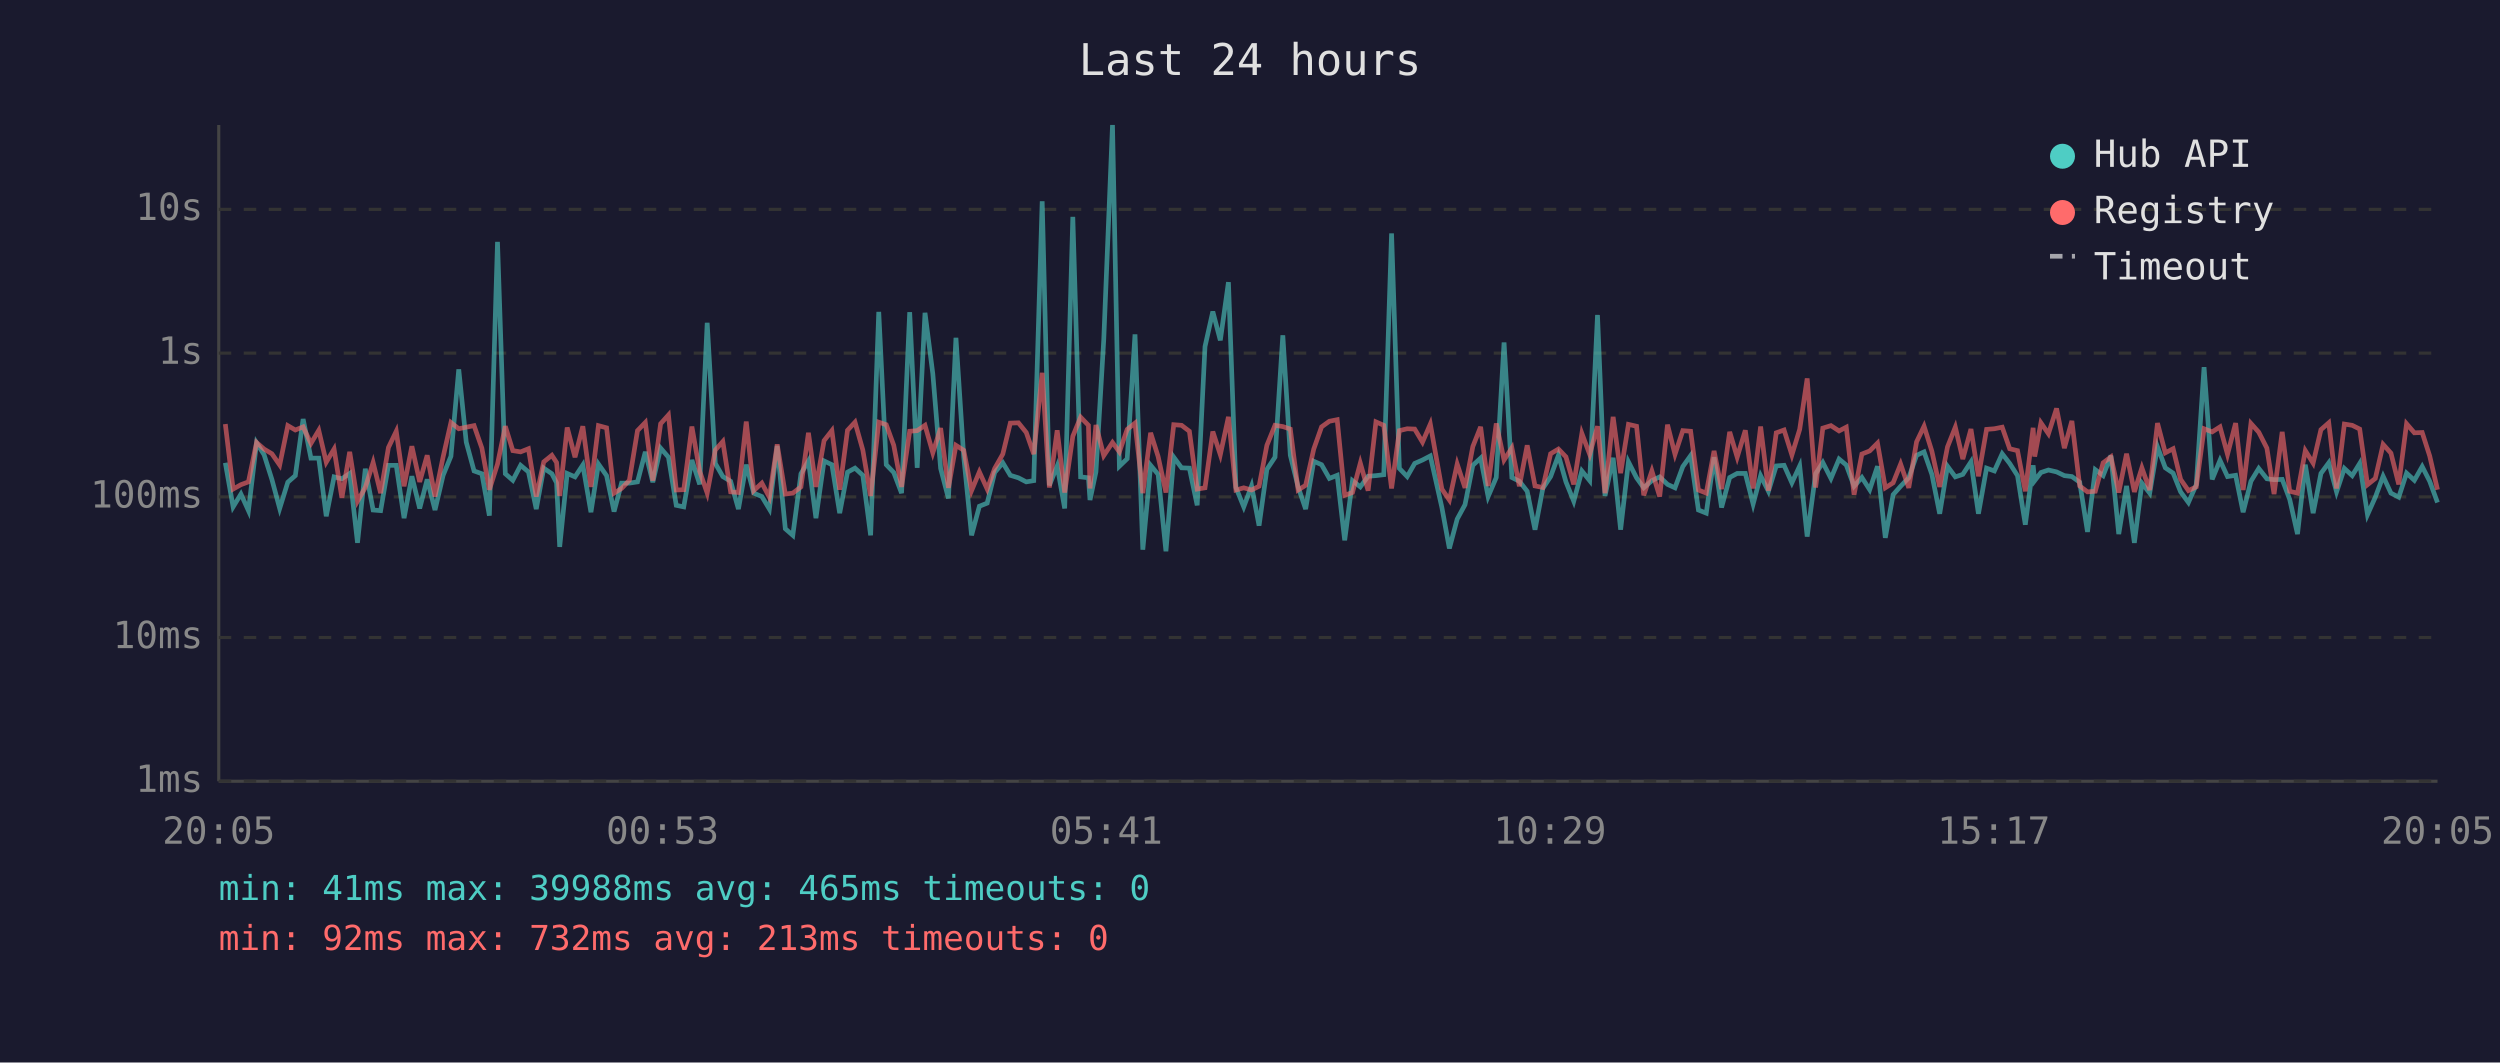
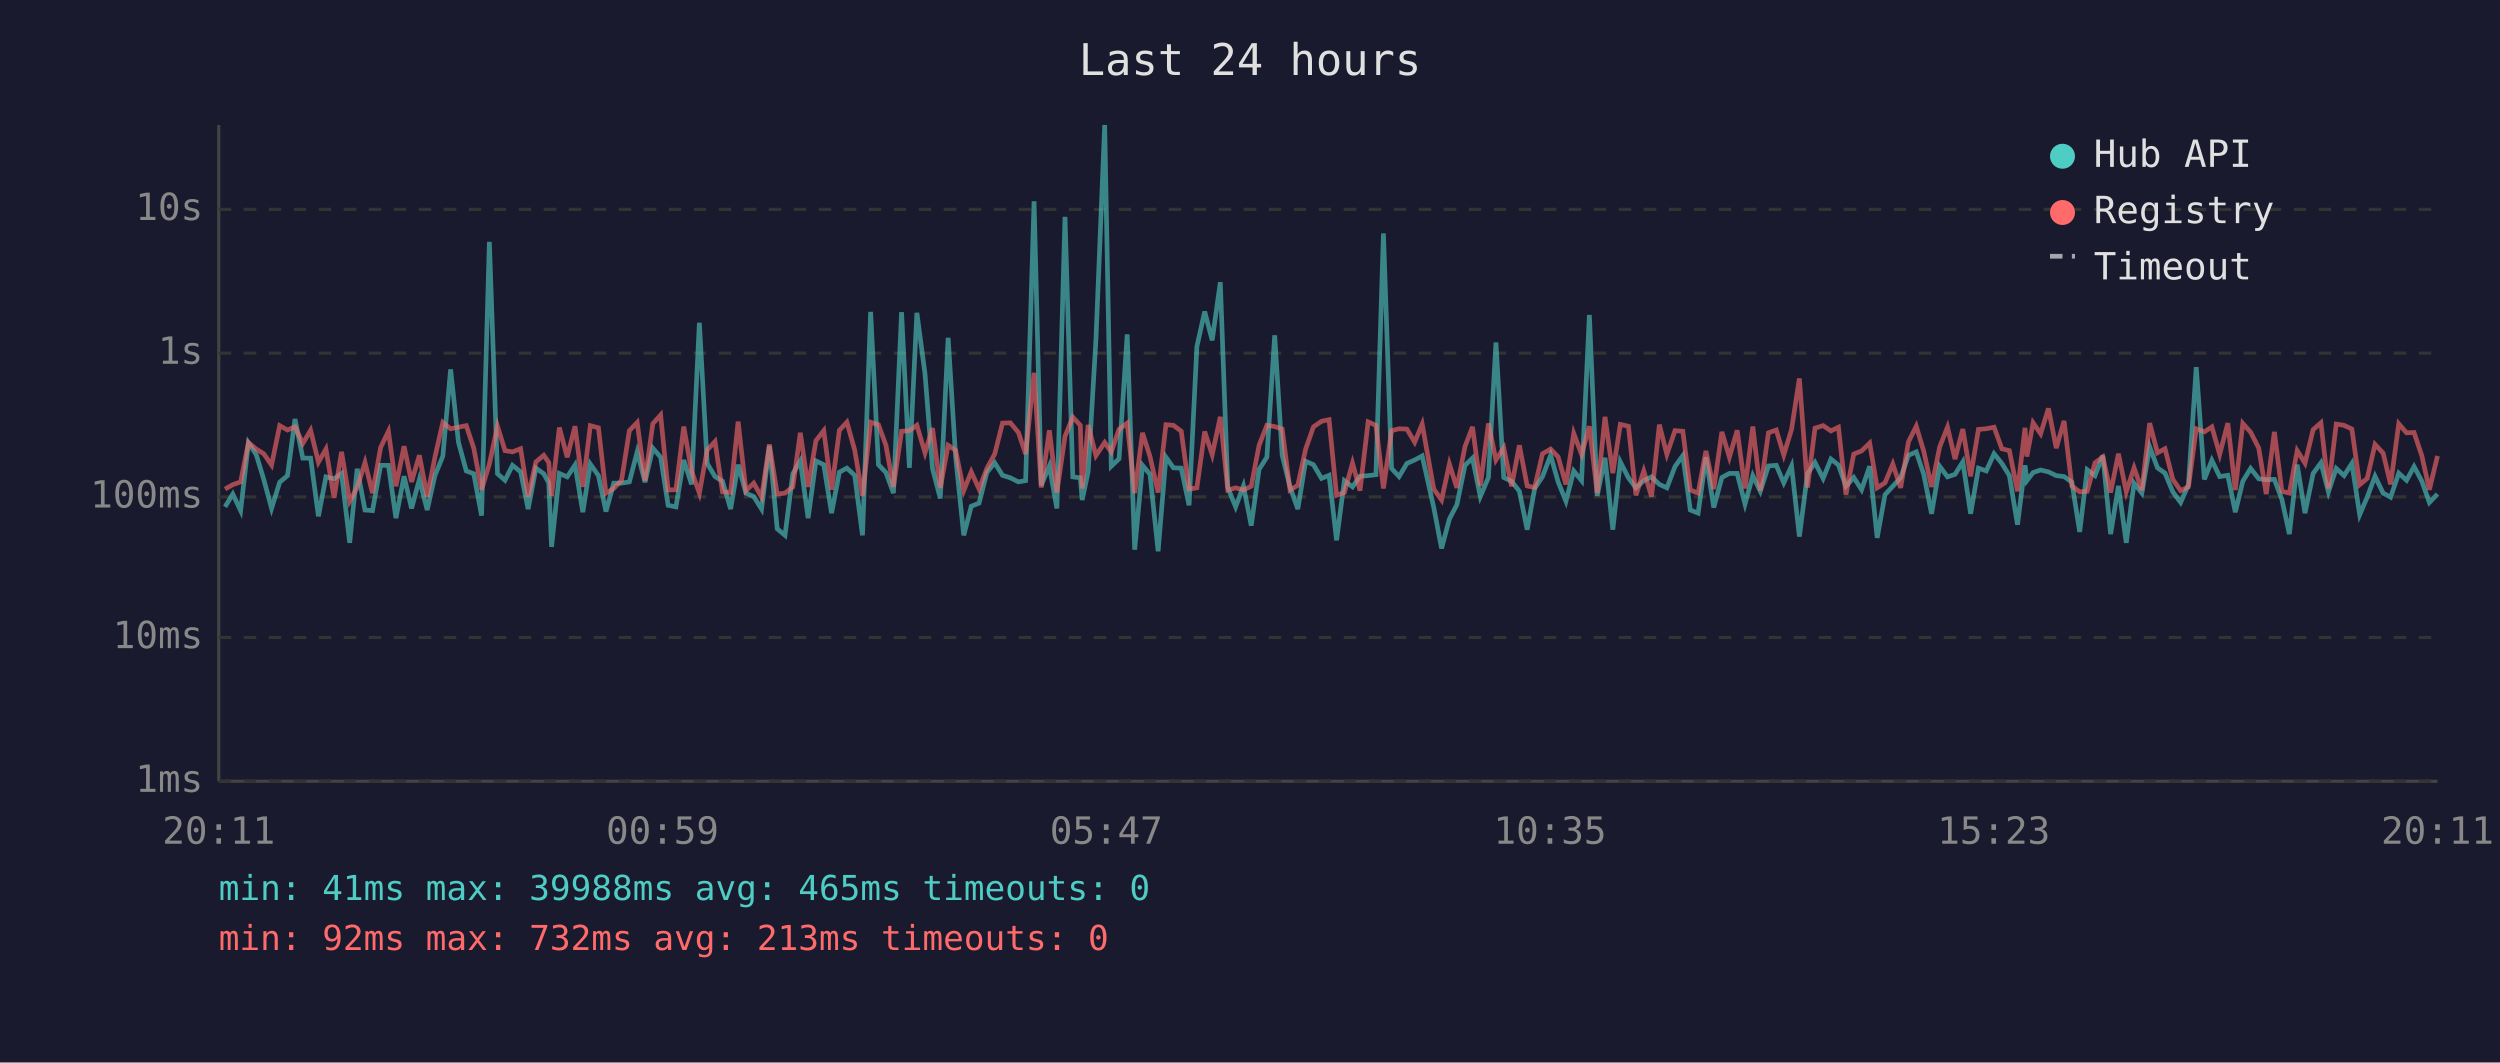
<svg xmlns="http://www.w3.org/2000/svg" viewBox="0 0 800 340" font-family="monospace" font-size="12">
  <rect width="800" height="340" fill="#1a1a2e" />
  <text x="400" y="24" fill="#e0e0e0" font-size="14" text-anchor="middle">Last 24 hours</text>
  <line x1="70" y1="40" x2="70" y2="250" stroke="#444" stroke-width="1" />
  <line x1="70" y1="250" x2="780" y2="250" stroke="#444" stroke-width="1" />
  <line x1="70" y1="250" x2="780" y2="250" stroke="#333" stroke-width="1" stroke-dasharray="4" />
  <text x="65" y="250" fill="#888" text-anchor="end" dominant-baseline="middle">1ms</text>
  <line x1="70" y1="204" x2="780" y2="204" stroke="#333" stroke-width="1" stroke-dasharray="4" />
  <text x="65" y="204" fill="#888" text-anchor="end" dominant-baseline="middle">10ms</text>
  <line x1="70" y1="159" x2="780" y2="159" stroke="#333" stroke-width="1" stroke-dasharray="4" />
  <text x="65" y="159" fill="#888" text-anchor="end" dominant-baseline="middle">100ms</text>
  <line x1="70" y1="113" x2="780" y2="113" stroke="#333" stroke-width="1" stroke-dasharray="4" />
  <text x="65" y="113" fill="#888" text-anchor="end" dominant-baseline="middle">1s</text>
  <line x1="70" y1="67" x2="780" y2="67" stroke="#333" stroke-width="1" stroke-dasharray="4" />
  <text x="65" y="67" fill="#888" text-anchor="end" dominant-baseline="middle">10s</text>
-   <text x="70" y="270" fill="#888" text-anchor="middle">20:05</text>
-   <text x="212" y="270" fill="#888" text-anchor="middle">00:53</text>
-   <text x="354" y="270" fill="#888" text-anchor="middle">05:41</text>
-   <text x="496" y="270" fill="#888" text-anchor="middle">10:29</text>
-   <text x="638" y="270" fill="#888" text-anchor="middle">15:17</text>
-   <text x="780" y="270" fill="#888" text-anchor="middle">20:05</text>
-   <polyline points="72.1,148.1 74.6,162.2 77.1,158.1 79.5,163.4 82.1,141.7 84.5,145.5 87.0,153.4 89.5,162.7 92.1,154.3 94.5,152.2 97.0,134.1 99.5,146.6 102.0,146.6 104.4,165.2 106.9,152.6 109.4,153.2 111.9,151.5 114.4,173.7 116.9,150.0 119.4,163.2 121.8,163.4 124.3,148.9 126.8,148.9 129.3,165.8 131.8,152.4 134.3,162.7 136.7,153.4 139.2,163.2 141.8,152.1 144.3,146.0 146.8,118.2 149.2,141.5 151.7,150.7 154.2,151.6 156.6,165.0 159.2,77.4 161.7,151.6 164.1,153.7 166.6,148.9 169.1,151.0 171.6,162.9 174.0,149.8 176.6,151.6 178.1,154.5 179.1,175.0 181.5,151.5 184.0,152.6 186.5,148.8 189.1,163.9 191.5,148.5 194.1,152.2 196.5,163.7 198.9,154.6 201.4,154.6 204.0,154.2 206.5,144.6 208.9,154.3 211.4,143.4 213.9,146.3 216.4,161.7 218.8,162.2 221.4,147.2 223.9,155.0 226.3,103.3 228.9,148.3 231.3,152.5 233.8,154.0 236.3,162.9 238.8,148.7 241.2,157.8 243.8,158.9 246.2,162.9 248.7,142.7 251.3,169.2 253.7,171.3 256.3,151.6 258.7,147.5 261.1,165.8 263.7,147.5 266.2,148.7 268.7,164.2 271.2,151.1 273.6,149.8 276.1,152.1 278.6,171.3 281.2,99.8 283.6,148.7 286.0,151.2 288.5,157.8 291.1,99.9 293.5,149.7 296.0,100.1 298.5,119.6 301.0,149.9 303.5,159.5 305.9,108.1 308.4,146.2 310.9,171.3 313.4,162.0 315.9,161.0 318.3,151.2 320.9,148.1 323.3,152.1 325.9,152.9 328.4,154.2 330.8,153.8 333.5,64.4 335.8,155.3 338.3,149.1 340.7,162.7 343.3,69.4 345.8,152.6 348.3,152.9 348.8,160.0 350.7,151.0 353.2,108.7 356.0,40.0 358.2,149.2 360.7,146.8 363.2,107.0 365.7,175.9 368.2,148.9 370.6,151.8 373.1,176.4 375.6,146.3 378.1,149.7 380.6,149.8 383.1,161.7 385.6,110.9 388.1,99.7 390.5,108.9 393.1,90.3 395.5,156.0 398.0,162.2 400.5,155.5 402.9,168.2 405.4,150.2 408.0,146.3 410.5,107.3 412.9,145.7 415.4,155.8 417.8,162.9 420.4,147.6 422.9,148.7 425.4,153.1 427.9,152.1 430.3,172.9 432.8,153.8 435.3,155.8 437.8,152.4 440.3,152.2 442.8,151.9 445.3,74.7 447.8,149.9 450.3,152.5 452.7,148.3 455.2,147.2 457.7,145.9 461.4,162.4 463.8,175.5 466.3,166.1 468.8,161.5 471.3,148.9 473.8,146.6 476.2,158.9 478.8,152.8 481.3,109.6 483.8,152.8 486.2,154.0 488.7,157.2 491.2,169.5 493.7,156.3 496.2,152.5 498.7,145.7 501.1,154.2 503.6,160.4 506.2,150.7 508.7,153.8 511.2,100.8 513.6,158.7 516.2,146.5 518.6,169.5 521.1,147.8 523.7,152.9 526.0,156.1 528.6,153.8 531.1,152.6 533.6,155.0 536.0,156.1 538.5,149.3 541.0,145.8 543.5,163.2 546.0,164.2 548.5,146.3 550.9,162.4 553.5,152.8 555.9,151.5 558.5,151.5 561.0,161.3 563.4,152.2 565.9,157.2 568.4,149.1 570.9,148.9 573.4,154.5 575.9,149.1 578.3,171.7 581.0,151.6 583.3,148.0 585.9,153.1 588.5,146.9 590.8,148.8 593.3,155.6 595.8,152.8 598.3,156.7 600.8,149.2 603.3,172.1 605.8,158.3 608.2,155.6 610.8,152.9 613.3,145.7 615.7,144.6 618.2,151.8 620.7,164.4 623.2,149.2 625.7,152.6 628.1,151.8 630.7,147.8 633.1,164.4 635.7,149.8 638.2,150.7 640.7,145.2 643.1,148.3 645.6,152.2 648.1,167.9 650.6,148.9 651.1,153.8 653.1,151.2 655.5,150.4 658.1,151.0 660.6,152.2 663.0,152.5 665.5,154.3 668.0,170.2 670.5,150.3 673.0,152.2 675.5,145.8 678.0,170.9 680.5,155.5 683.0,173.7 685.4,154.6 687.9,157.8 690.4,143.0 692.9,149.7 695.4,151.4 697.8,157.4 700.3,160.8 702.8,155.1 705.3,117.5 707.9,153.4 710.4,147.3 712.8,152.5 715.4,152.1 717.8,163.9 720.3,154.0 722.8,149.9 725.4,153.2 727.7,153.5 730.3,153.4 732.7,159.8 735.2,170.9 737.7,148.7 740.2,164.2 742.7,151.5 745.2,148.1 747.7,157.4 750.2,149.9 752.7,152.2 755.1,148.3 757.6,164.7 760.1,159.1 762.6,152.4 765.1,157.8 767.6,159.1 770.1,151.4 772.6,153.7 775.1,149.3 777.5,154.0 780.0,160.8" fill="none" stroke="#4ecdc4" stroke-width="1.5" opacity="0.6" />
-   <polyline points="72.1,135.7 74.6,156.5 77.1,155.1 79.5,154.2 82.1,141.6 84.5,143.7 87.0,145.2 89.5,148.8 92.1,136.2 94.5,137.6 97.0,136.6 99.5,141.9 102.0,137.7 104.4,147.9 106.9,143.7 109.4,159.3 111.9,144.6 114.4,160.4 116.9,156.0 119.4,148.0 121.8,157.8 124.3,143.2 126.8,138.0 129.3,155.6 131.8,142.8 134.3,154.2 136.7,145.7 139.2,158.9 141.8,146.2 144.3,135.2 146.8,137.2 149.2,136.7 151.7,136.2 154.2,143.4 156.6,156.7 159.2,148.5 161.7,136.4 164.1,144.2 166.6,144.6 169.1,143.6 171.6,158.9 174.0,147.8 176.6,145.7 178.1,148.0 179.1,158.7 181.5,136.8 184.0,146.3 186.5,136.4 189.1,155.8 191.5,136.2 194.1,136.9 196.5,157.8 198.9,156.3 201.4,153.7 204.0,137.8 206.5,135.2 208.9,153.8 211.4,135.6 213.9,132.8 216.4,156.8 218.8,156.7 221.4,136.5 223.9,150.8 226.3,157.8 228.9,144.0 231.3,141.3 233.8,157.4 236.3,157.6 238.8,134.9 241.2,157.0 243.8,154.6 246.2,159.1 248.7,142.2 251.3,158.1 253.7,157.8 256.3,155.8 258.7,138.5 261.1,155.8 263.7,141.0 266.2,137.8 268.7,156.7 271.2,137.7 273.6,135.1 276.1,144.0 278.6,158.7 281.2,135.1 283.6,135.9 286.0,142.5 288.5,155.8 291.1,138.0 293.5,137.8 296.0,136.1 298.5,144.9 301.0,137.0 303.5,156.1 305.9,142.5 308.4,144.1 310.9,157.0 313.4,151.0 315.9,156.5 318.3,149.9 320.9,145.3 323.3,135.4 325.9,135.3 328.4,138.4 330.8,145.3 333.5,119.3 335.8,156.0 338.3,137.7 340.7,157.6 343.3,139.6 345.8,133.5 348.3,136.1 348.8,156.3 350.7,136.0 353.2,145.8 356.0,141.6 358.2,144.6 360.7,137.4 363.2,135.4 365.7,157.8 368.2,138.5 370.6,146.1 373.1,157.6 375.6,135.9 378.1,136.1 380.6,138.0 383.1,156.5 385.6,156.1 388.1,138.1 390.5,145.5 393.1,133.4 395.5,156.8 398.0,156.1 400.5,156.8 402.9,155.6 405.4,142.5 408.0,136.1 410.5,136.5 412.9,137.3 415.4,156.8 417.8,155.3 420.4,143.7 422.9,136.6 425.4,134.8 427.9,134.3 430.3,158.5 432.8,157.6 435.3,148.2 437.8,157.0 440.3,135.0 442.8,136.1 445.3,156.3 447.8,137.8 450.3,137.2 452.7,137.3 455.2,141.5 457.7,135.7 461.4,156.5 463.8,160.0 466.3,148.5 468.8,156.1 471.3,142.9 473.8,136.6 476.2,155.5 478.8,135.5 481.3,147.2 483.8,143.3 486.2,155.6 488.7,142.5 491.2,155.5 493.7,156.0 496.2,145.2 498.7,143.7 501.1,146.2 503.6,155.0 506.2,138.7 508.7,145.4 511.2,136.4 513.6,157.8 516.2,133.4 518.6,151.4 521.1,135.8 523.7,136.4 526.0,158.5 528.6,150.7 531.1,158.9 533.6,135.9 536.0,145.4 538.5,137.8 541.0,138.0 543.5,156.8 546.0,157.8 548.5,144.3 550.9,156.5 553.5,138.2 555.9,146.3 558.5,137.7 561.0,156.3 563.4,136.5 565.9,157.0 568.4,138.5 570.9,137.6 573.4,145.6 575.9,137.4 578.3,121.1 581.0,156.0 583.3,137.0 585.9,136.2 588.5,137.9 590.8,136.7 593.3,158.3 595.8,145.3 598.3,144.3 600.8,141.8 603.3,156.1 605.8,154.5 608.2,148.5 610.8,156.1 613.3,141.4 615.7,136.4 618.2,144.4 620.7,155.8 623.2,143.0 625.7,136.7 628.1,146.9 630.7,137.3 633.1,152.4 635.7,137.4 638.2,137.2 640.7,136.7 643.1,143.6 645.6,144.2 648.1,157.2 650.6,136.9 651.1,146.1 653.1,135.3 655.5,138.8 658.1,130.7 660.6,143.4 663.0,134.7 665.5,155.5 668.0,157.4 670.5,157.2 673.0,148.1 675.5,146.2 678.0,157.6 680.5,145.2 683.0,157.4 685.4,149.7 687.9,156.8 690.4,135.4 692.9,144.9 695.4,143.6 697.8,153.4 700.3,157.0 702.8,155.8 705.3,137.2 707.9,138.2 710.4,136.6 712.8,145.4 715.4,135.4 717.8,156.8 720.3,135.5 722.8,138.3 725.4,143.4 727.7,158.1 730.3,138.2 732.7,157.2 735.2,157.8 737.7,144.2 740.2,148.2 742.7,137.5 745.2,135.3 747.7,156.3 750.2,135.7 752.7,136.1 755.1,137.3 757.6,155.1 760.1,153.1 762.6,142.2 765.1,145.0 767.6,155.0 770.1,135.6 772.6,138.5 775.1,138.4 777.5,145.9 780.0,156.7" fill="none" stroke="#ff6b6b" stroke-width="1.5" opacity="0.6" />
+   <text x="70" y="270" fill="#888" text-anchor="middle">20:11</text>
+   <text x="212" y="270" fill="#888" text-anchor="middle">00:59</text>
+   <text x="354" y="270" fill="#888" text-anchor="middle">05:47</text>
+   <text x="496" y="270" fill="#888" text-anchor="middle">10:35</text>
+   <text x="638" y="270" fill="#888" text-anchor="middle">15:23</text>
+   <text x="780" y="270" fill="#888" text-anchor="middle">20:11</text>
+   <polyline points="72.0,162.2 74.5,158.1 77.0,163.4 79.5,141.7 82.0,145.5 84.4,153.4 86.9,162.7 89.5,154.3 92.0,152.2 94.4,134.1 96.9,146.6 99.4,146.6 101.9,165.2 104.3,152.6 106.9,153.2 109.3,151.5 111.9,173.7 114.3,150.0 116.8,163.2 119.2,163.4 121.8,148.9 124.3,148.9 126.7,165.8 129.3,152.4 131.7,162.7 134.2,153.4 136.7,163.2 139.2,152.1 141.7,146.0 144.2,118.2 146.7,141.5 149.2,150.7 151.6,151.6 154.1,165.0 156.6,77.4 159.2,151.6 161.6,153.7 164.0,148.9 166.6,151.0 169.0,162.9 171.5,149.8 174.0,151.6 175.6,154.5 176.5,175.0 179.0,151.5 181.5,152.6 184.0,148.8 186.5,163.9 188.9,148.5 191.5,152.2 193.9,163.7 196.4,154.6 198.9,154.6 201.4,154.2 203.9,144.6 206.4,154.3 208.9,143.4 211.4,146.3 213.8,161.7 216.3,162.2 218.8,147.2 221.3,155.0 223.8,103.3 226.3,148.3 228.8,152.5 231.2,154.0 233.8,162.9 236.2,148.7 238.7,157.8 241.2,158.9 243.7,162.9 246.2,142.7 248.7,169.2 251.2,171.3 253.7,151.6 256.1,147.5 258.6,165.8 261.1,147.5 263.6,148.7 266.1,164.2 268.6,151.1 271.0,149.8 273.5,152.1 276.0,171.3 278.6,99.8 281.1,148.7 283.5,151.2 285.9,157.8 288.5,99.9 291.0,149.7 293.4,100.1 296.0,119.6 298.4,149.9 300.9,159.5 303.4,108.1 305.8,146.2 308.4,171.3 310.8,162.0 313.3,161.0 315.8,151.2 318.3,148.1 320.8,152.1 323.3,152.9 325.9,154.2 328.2,153.8 330.9,64.4 333.2,155.3 335.8,149.1 338.2,162.7 340.8,69.4 343.3,152.6 345.7,152.9 346.3,160.0 348.2,151.0 350.7,108.7 353.5,40.0 355.6,149.2 358.1,146.8 360.7,107.0 363.1,175.9 365.6,148.9 368.0,151.8 370.6,176.4 373.1,146.3 375.5,149.7 378.0,149.8 380.5,161.7 383.0,110.9 385.5,99.7 387.9,108.9 390.5,90.3 392.9,156.0 395.4,162.2 397.9,155.5 400.4,168.2 402.9,150.2 405.4,146.3 407.9,107.3 410.3,145.7 412.8,155.8 415.3,162.9 417.8,147.6 420.3,148.7 422.9,153.1 425.3,152.1 427.7,172.9 430.2,153.8 432.8,155.8 435.2,152.4 437.8,152.2 440.3,151.9 442.7,74.7 445.3,149.9 447.7,152.5 450.2,148.3 452.7,147.2 455.1,145.9 458.8,162.4 461.3,175.5 463.8,166.1 466.2,161.5 468.8,148.9 471.2,146.6 473.7,158.9 476.3,152.8 478.7,109.6 481.2,152.8 483.7,154.0 486.2,157.2 488.7,169.5 491.1,156.3 493.6,152.5 496.2,145.7 498.6,154.2 501.1,160.4 503.6,150.7 506.1,153.8 508.6,100.8 511.1,158.7 513.6,146.5 516.1,169.5 518.5,147.8 521.1,152.9 523.5,156.1 526.0,153.8 528.5,152.6 531.0,155.0 533.4,156.1 536.0,149.3 538.5,145.8 540.9,163.2 543.4,164.2 545.9,146.3 548.4,162.4 551.0,152.8 553.4,151.5 555.9,151.5 558.4,161.3 560.9,152.2 563.3,157.2 565.9,149.1 568.4,148.9 570.8,154.5 573.3,149.1 575.8,171.7 578.4,151.6 580.8,148.0 583.4,153.1 585.9,146.9 588.3,148.8 590.7,155.6 593.2,152.8 595.7,156.7 598.3,149.2 600.7,172.1 603.2,158.3 605.7,155.6 608.2,152.9 610.7,145.7 613.2,144.6 615.6,151.8 618.1,164.4 620.7,149.2 623.2,152.6 625.6,151.8 628.1,147.8 630.6,164.4 633.1,149.8 635.6,150.7 638.1,145.2 640.6,148.3 643.0,152.2 645.6,167.9 648.0,148.9 648.6,153.8 650.6,151.2 653.0,150.4 655.5,151.0 658.0,152.2 660.5,152.5 663.0,154.3 665.5,170.2 667.9,150.3 670.4,152.2 672.9,145.8 675.4,170.9 677.9,155.5 680.4,173.7 682.9,154.6 685.4,157.8 687.9,143.0 690.4,149.7 692.8,151.4 695.3,157.4 697.8,160.8 700.3,155.1 702.8,117.5 705.4,153.4 707.8,147.3 710.3,152.5 712.9,152.1 715.3,163.9 717.7,154.0 720.2,149.9 722.8,153.2 725.2,153.5 727.8,153.4 730.2,159.8 732.6,170.9 735.1,148.7 737.6,164.2 740.2,151.5 742.7,148.1 745.1,157.4 747.6,149.9 750.1,152.2 752.6,148.3 755.1,164.7 757.5,159.1 760.0,152.4 762.6,157.8 765.0,159.1 767.6,151.4 770.1,153.7 772.5,149.3 775.0,154.0 777.4,160.8 780.0,158.1" fill="none" stroke="#4ecdc4" stroke-width="1.5" opacity="0.6" />
+   <polyline points="72.0,156.5 74.5,155.1 77.0,154.2 79.5,141.6 82.0,143.7 84.4,145.2 86.9,148.8 89.5,136.2 92.0,137.6 94.4,136.6 96.9,141.9 99.4,137.7 101.9,147.9 104.3,143.7 106.9,159.3 109.3,144.6 111.9,160.4 114.3,156.0 116.8,148.0 119.2,157.8 121.8,143.2 124.3,138.0 126.7,155.6 129.3,142.8 131.7,154.2 134.2,145.7 136.7,158.9 139.2,146.2 141.7,135.2 144.2,137.2 146.7,136.7 149.2,136.2 151.6,143.4 154.1,156.7 156.6,148.5 159.2,136.4 161.6,144.2 164.0,144.6 166.6,143.6 169.0,158.9 171.5,147.8 174.0,145.7 175.6,148.0 176.5,158.7 179.0,136.8 181.5,146.3 184.0,136.4 186.5,155.8 188.9,136.2 191.5,136.9 193.9,157.8 196.4,156.3 198.9,153.7 201.4,137.8 203.9,135.2 206.4,153.8 208.9,135.6 211.4,132.8 213.8,156.8 216.3,156.7 218.8,136.5 221.3,150.8 223.8,157.8 226.3,144.0 228.8,141.3 231.2,157.4 233.8,157.6 236.2,134.9 238.7,157.0 241.2,154.6 243.7,159.1 246.2,142.2 248.7,158.1 251.2,157.8 253.7,155.8 256.1,138.5 258.6,155.8 261.1,141.0 263.6,137.8 266.1,156.7 268.6,137.7 271.0,135.1 273.5,144.0 276.0,158.7 278.6,135.1 281.1,135.9 283.5,142.5 285.9,155.8 288.5,138.0 291.0,137.8 293.4,136.1 296.0,144.9 298.4,137.0 300.9,156.1 303.4,142.5 305.8,144.1 308.4,157.0 310.8,151.0 313.3,156.5 315.8,149.9 318.3,145.3 320.8,135.4 323.3,135.3 325.9,138.4 328.2,145.3 330.9,119.3 333.2,156.0 335.8,137.7 338.2,157.6 340.8,139.6 343.3,133.5 345.7,136.1 346.3,156.3 348.2,136.0 350.7,145.8 353.5,141.6 355.6,144.6 358.1,137.4 360.7,135.4 363.1,157.8 365.6,138.5 368.0,146.1 370.6,157.6 373.1,135.9 375.5,136.1 378.0,138.0 380.5,156.5 383.0,156.1 385.5,138.1 387.9,145.5 390.5,133.4 392.9,156.8 395.4,156.1 397.9,156.8 400.4,155.6 402.9,142.5 405.4,136.1 407.9,136.5 410.3,137.3 412.8,156.8 415.3,155.3 417.8,143.7 420.3,136.6 422.9,134.8 425.3,134.3 427.7,158.5 430.2,157.6 432.8,148.2 435.2,157.0 437.8,135.0 440.3,136.1 442.7,156.3 445.3,137.8 447.7,137.2 450.2,137.3 452.7,141.5 455.1,135.7 458.8,156.5 461.3,160.0 463.8,148.5 466.2,156.1 468.8,142.9 471.2,136.6 473.7,155.5 476.3,135.5 478.7,147.2 481.2,143.3 483.7,155.6 486.2,142.5 488.7,155.5 491.1,156.0 493.6,145.2 496.2,143.7 498.6,146.2 501.1,155.0 503.6,138.7 506.1,145.4 508.6,136.4 511.1,157.8 513.6,133.4 516.1,151.4 518.5,135.8 521.1,136.4 523.5,158.5 526.0,150.7 528.5,158.9 531.0,135.9 533.4,145.4 536.0,137.8 538.5,138.0 540.9,156.8 543.4,157.8 545.9,144.3 548.4,156.5 551.0,138.2 553.4,146.3 555.9,137.7 558.4,156.3 560.9,136.5 563.3,157.0 565.9,138.5 568.4,137.6 570.8,145.6 573.3,137.4 575.8,121.1 578.4,156.0 580.8,137.0 583.4,136.2 585.9,137.9 588.3,136.7 590.7,158.3 593.2,145.3 595.7,144.3 598.3,141.8 600.7,156.1 603.2,154.5 605.7,148.5 608.2,156.1 610.7,141.4 613.2,136.4 615.6,144.4 618.1,155.8 620.7,143.0 623.2,136.7 625.6,146.9 628.1,137.3 630.6,152.4 633.1,137.4 635.6,137.2 638.1,136.7 640.6,143.6 643.0,144.2 645.6,157.2 648.0,136.9 648.6,146.1 650.6,135.3 653.0,138.8 655.5,130.7 658.0,143.4 660.5,134.7 663.0,155.5 665.5,157.4 667.9,157.2 670.4,148.1 672.9,146.2 675.4,157.6 677.9,145.2 680.4,157.4 682.9,149.7 685.4,156.8 687.9,135.4 690.4,144.9 692.8,143.6 695.3,153.4 697.8,157.0 700.3,155.8 702.8,137.2 705.4,138.2 707.8,136.6 710.3,145.4 712.9,135.4 715.3,156.8 717.7,135.5 720.2,138.3 722.8,143.4 725.2,158.1 727.8,138.2 730.2,157.2 732.6,157.8 735.1,144.2 737.6,148.2 740.2,137.5 742.7,135.3 745.1,156.3 747.6,135.7 750.1,136.1 752.6,137.3 755.1,155.1 757.5,153.1 760.0,142.2 762.6,145.0 765.0,155.0 767.6,135.6 770.1,138.5 772.5,138.4 775.0,145.9 777.4,156.7 780.0,145.9" fill="none" stroke="#ff6b6b" stroke-width="1.5" opacity="0.6" />
  <circle cx="660" cy="50" r="4" fill="#4ecdc4" />
  <text x="670" y="50" fill="#e0e0e0" dominant-baseline="middle">Hub API</text>
  <circle cx="660" cy="68" r="4" fill="#ff6b6b" />
  <text x="670" y="68" fill="#e0e0e0" dominant-baseline="middle">Registry</text>
  <line x1="656" y1="82" x2="664" y2="82" stroke="#e0e0e0" stroke-width="1.5" stroke-dasharray="4,3" opacity="0.7" />
  <text x="670" y="86" fill="#e0e0e0" dominant-baseline="middle">Timeout</text>
  <text x="70" y="288" fill="#4ecdc4" font-size="11">min: 41ms  max: 39988ms  avg: 465ms  timeouts: 0</text>
  <text x="70" y="304" fill="#ff6b6b" font-size="11">min: 92ms  max: 732ms  avg: 213ms  timeouts: 0</text>
</svg>
